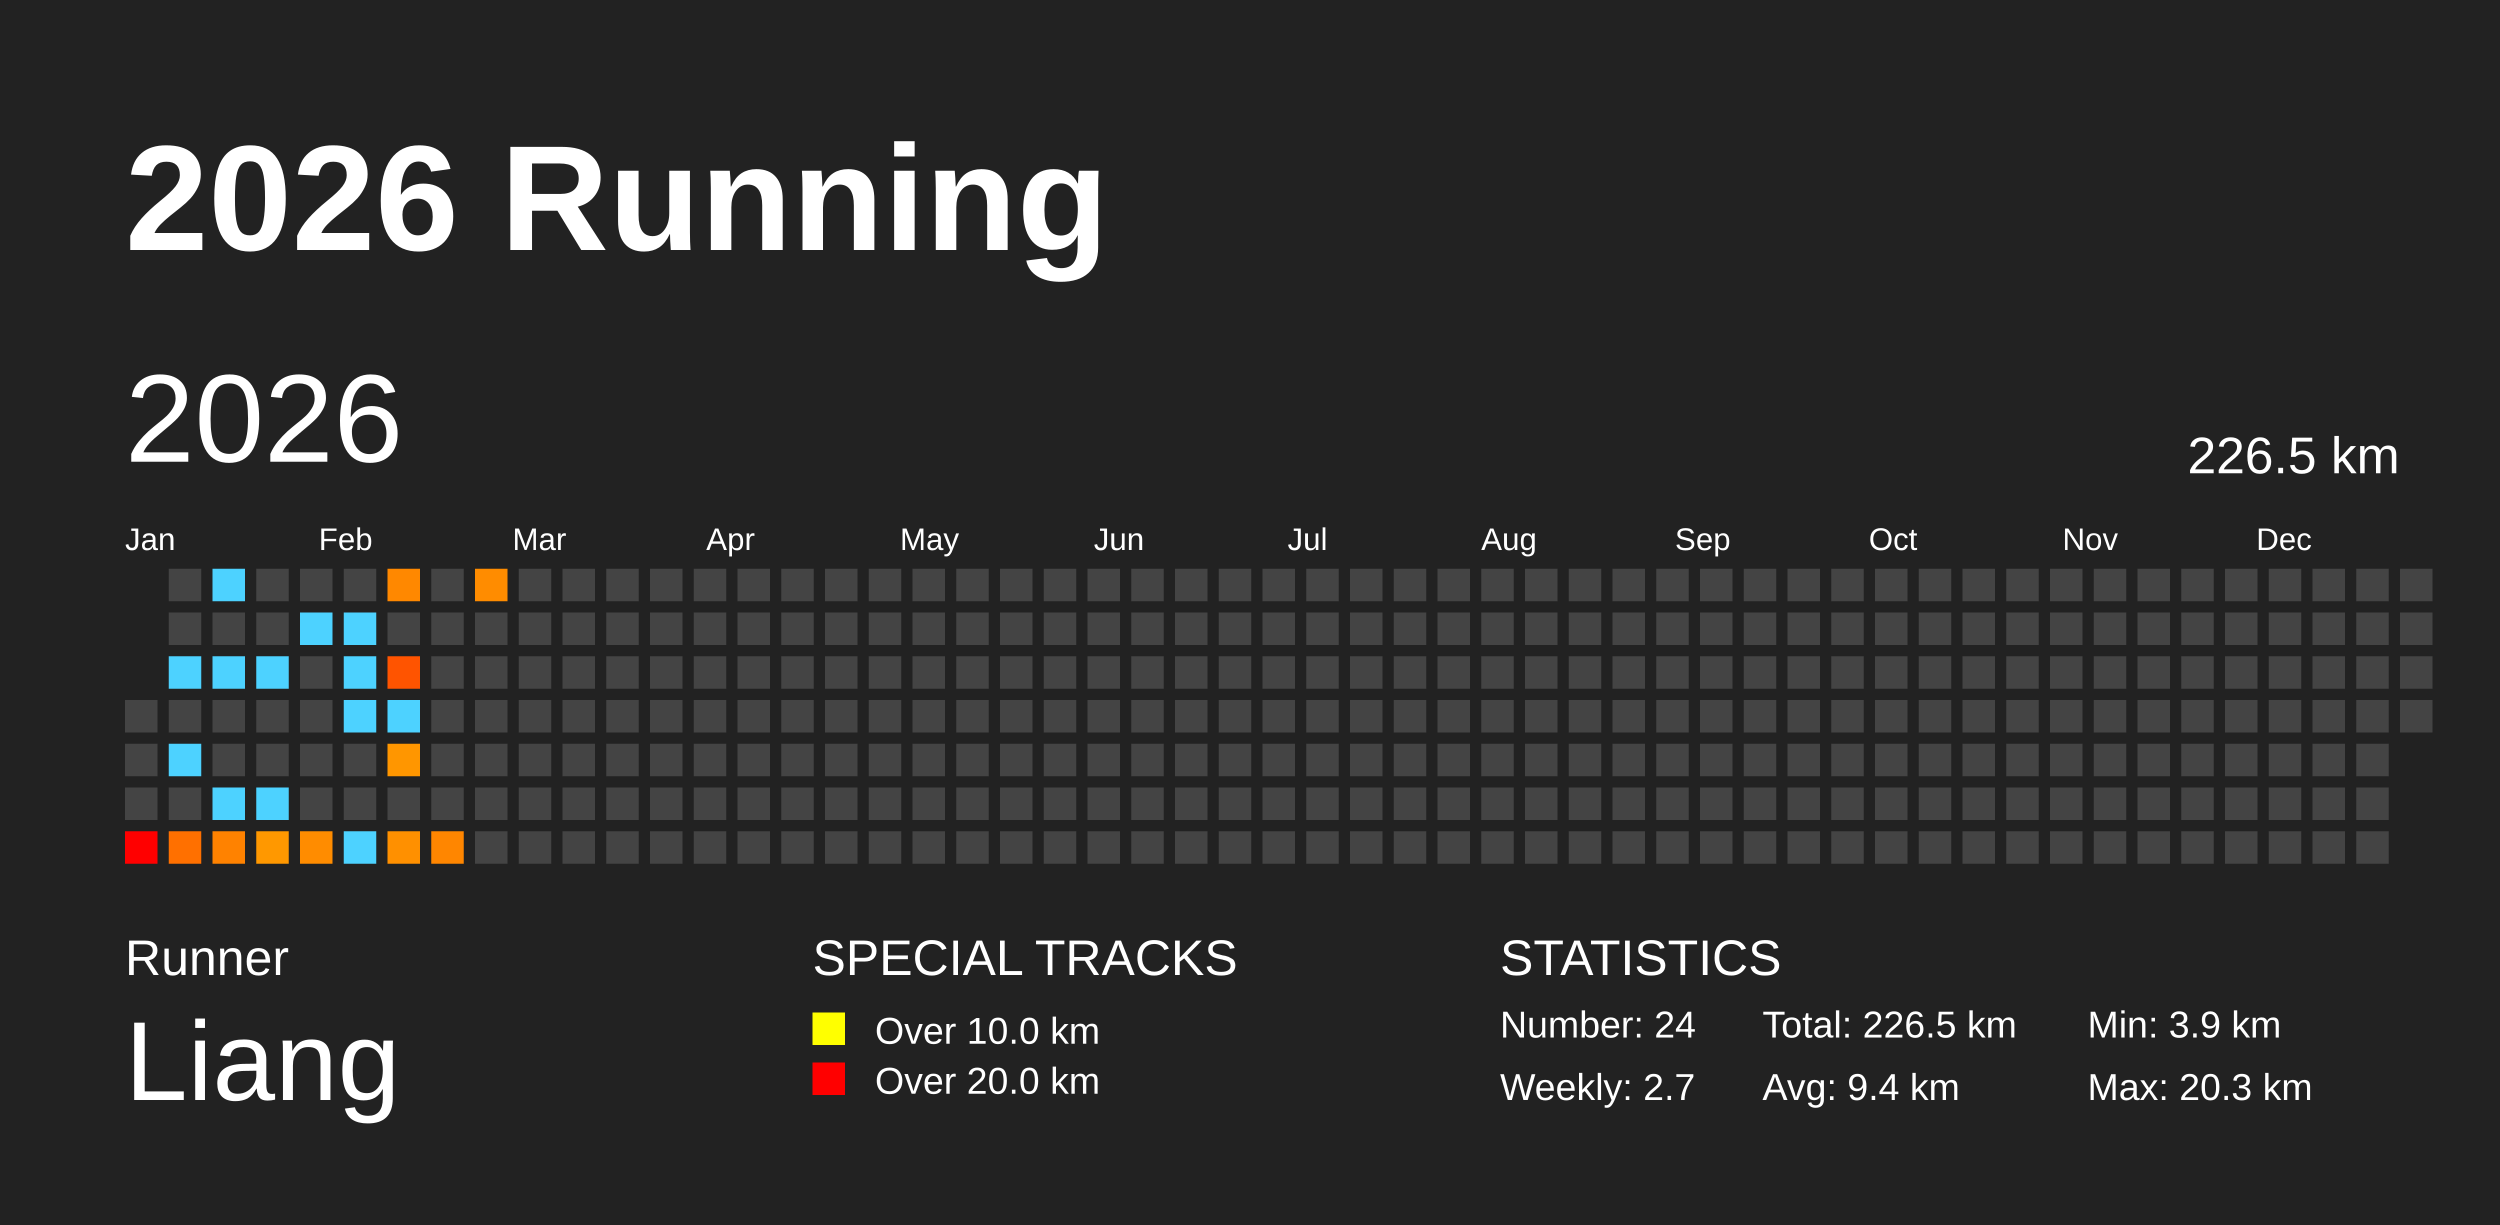
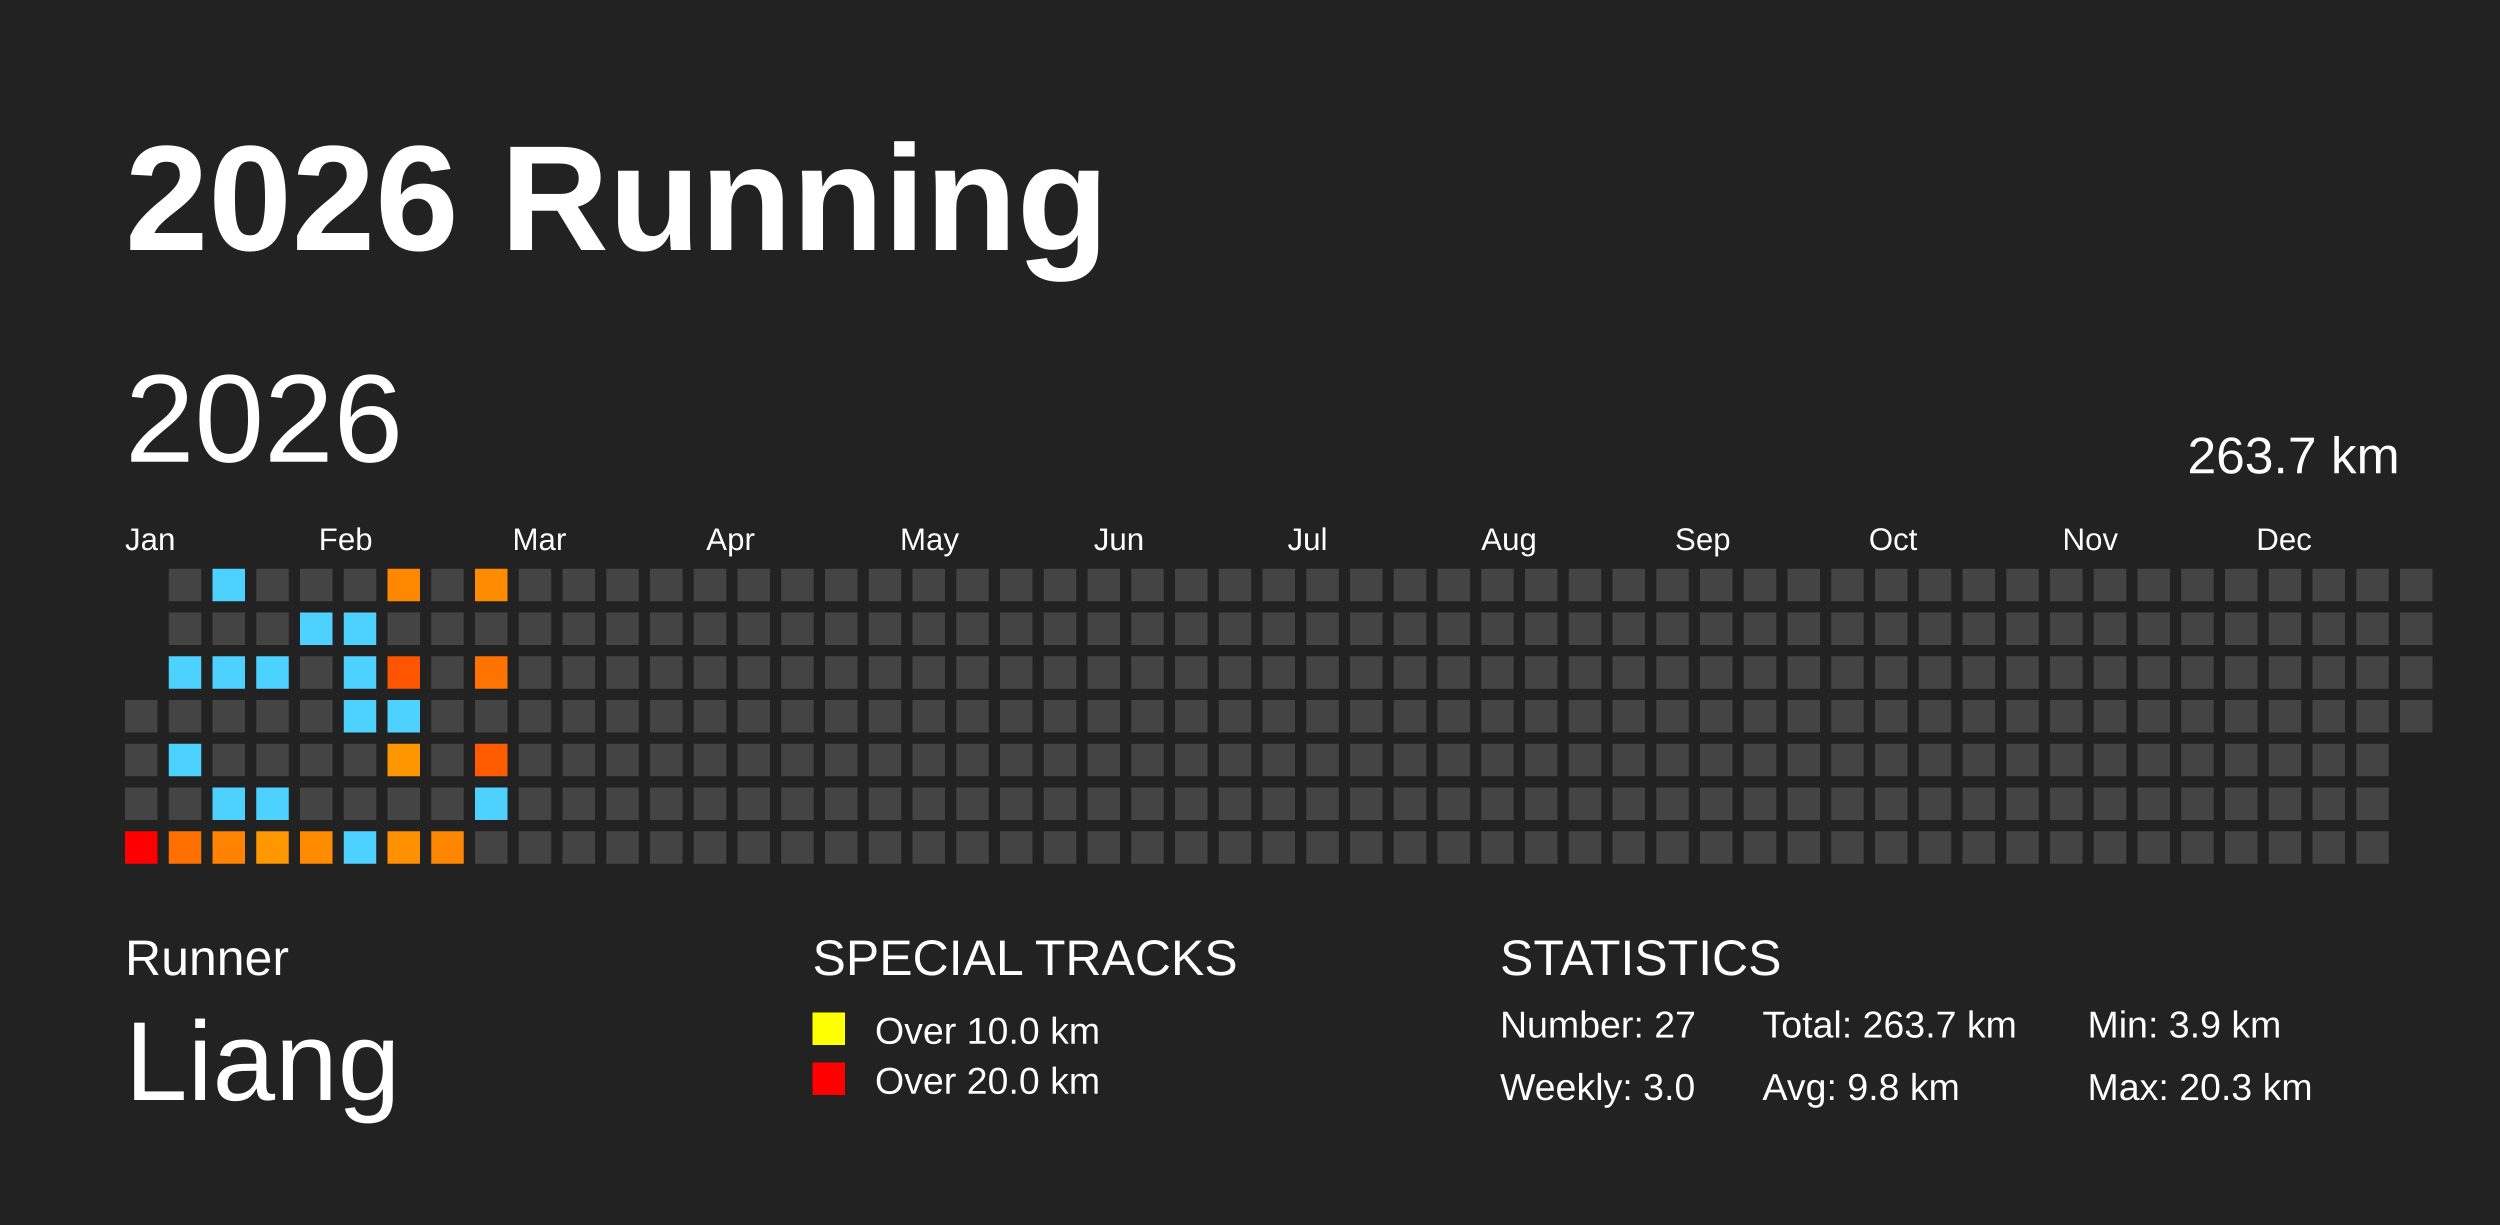
<svg xmlns="http://www.w3.org/2000/svg" baseProfile="full" height="98mm" version="1.1" viewBox="0,0,200,98" width="200mm">
  <defs />
  <rect fill="#222222" height="98" width="200" x="0" y="0" />
  <text fill="#FFFFFF" style="font-size:12px; font-family:Arial; font-weight:bold;" x="10" y="20">2026 Running</text>
  <text fill="#FFFFFF" style="font-size:4px; font-family:Arial" x="10" y="78">Runner</text>
  <text fill="#FFFFFF" style="font-size:9px; font-family:Arial" x="10" y="88">Liang</text>
  <text fill="#FFFFFF" style="font-size:4px; font-family:Arial" x="65" y="78">SPECIAL TRACKS</text>
  <rect fill="yellow" height="2.6" width="2.6" x="65" y="81" />
  <text fill="#FFFFFF" style="font-size:3px; font-family:Arial" x="70" y="83.5">Over 10.0 km</text>
  <rect fill="red" height="2.6" width="2.6" x="65" y="85" />
  <text fill="#FFFFFF" style="font-size:3px; font-family:Arial" x="70" y="87.5">Over 20.0 km</text>
  <text fill="#FFFFFF" style="font-size:4px; font-family:Arial" x="120" y="78">STATISTICS</text>
-   <text fill="#FFFFFF" style="font-size:3px; font-family:Arial" x="120" y="83">Number: 24</text>
-   <text fill="#FFFFFF" style="font-size:3px; font-family:Arial" x="120" y="88">Weekly: 2.7</text>
-   <text fill="#FFFFFF" style="font-size:3px; font-family:Arial" x="141" y="83">Total: 226.5 km</text>
-   <text fill="#FFFFFF" style="font-size:3px; font-family:Arial" x="141" y="88">Avg: 9.4 km</text>
+   <text fill="#FFFFFF" style="font-size:3px; font-family:Arial" x="120" y="83">Number: 27</text>
+   <text fill="#FFFFFF" style="font-size:3px; font-family:Arial" x="120" y="88">Weekly: 3.0</text>
+   <text fill="#FFFFFF" style="font-size:3px; font-family:Arial" x="141" y="83">Total: 263.7 km</text>
+   <text fill="#FFFFFF" style="font-size:3px; font-family:Arial" x="141" y="88">Avg: 9.8 km</text>
  <text fill="#FFFFFF" style="font-size:3px; font-family:Arial" x="167" y="83">Min: 3.9 km</text>
  <text fill="#FFFFFF" style="font-size:3px; font-family:Arial" x="167" y="88">Max: 20.3 km</text>
  <text dominant-baseline="hanging" fill="#FFFFFF" style="font-size:10.0px; font-family:Arial;" x="10" y="30">2026</text>
-   <text dominant-baseline="hanging" fill="#FFFFFF" style="font-size:4.125px; font-family:Arial;" x="175" y="35">226.5 km</text>
+   <text dominant-baseline="hanging" fill="#FFFFFF" style="font-size:4.125px; font-family:Arial;" x="175" y="35">263.7 km</text>
  <text fill="#FFFFFF" style="font-size:2.5px; font-family:Arial" x="10.0" y="44">Jan</text>
  <text fill="#FFFFFF" style="font-size:2.5px; font-family:Arial" x="25.5" y="44">Feb</text>
  <text fill="#FFFFFF" style="font-size:2.5px; font-family:Arial" x="41.0" y="44">Mar</text>
  <text fill="#FFFFFF" style="font-size:2.5px; font-family:Arial" x="56.5" y="44">Apr</text>
  <text fill="#FFFFFF" style="font-size:2.5px; font-family:Arial" x="72.0" y="44">May</text>
  <text fill="#FFFFFF" style="font-size:2.5px; font-family:Arial" x="87.5" y="44">Jun</text>
  <text fill="#FFFFFF" style="font-size:2.5px; font-family:Arial" x="103.0" y="44">Jul</text>
  <text fill="#FFFFFF" style="font-size:2.5px; font-family:Arial" x="118.5" y="44">Aug</text>
  <text fill="#FFFFFF" style="font-size:2.5px; font-family:Arial" x="134.0" y="44">Sep</text>
  <text fill="#FFFFFF" style="font-size:2.5px; font-family:Arial" x="149.5" y="44">Oct</text>
  <text fill="#FFFFFF" style="font-size:2.5px; font-family:Arial" x="165.0" y="44">Nov</text>
  <text fill="#FFFFFF" style="font-size:2.5px; font-family:Arial" x="180.5" y="44">Dec</text>
  <rect fill="#444444" height="2.6" width="2.6" x="10.0" y="56.0" />
  <rect fill="#444444" height="2.6" width="2.6" x="10.0" y="59.5" />
  <rect fill="#444444" height="2.6" width="2.6" x="10.0" y="63.0" />
  <rect fill="red" height="2.6" width="2.6" x="10.0" y="66.5" />
  <rect fill="#444444" height="2.6" width="2.6" x="13.5" y="45.5" />
  <rect fill="#444444" height="2.6" width="2.6" x="13.5" y="49.0" />
  <rect fill="#4dd2ff" height="2.6" width="2.6" x="13.5" y="52.5" />
  <rect fill="#444444" height="2.6" width="2.6" x="13.5" y="56.0" />
  <rect fill="#4dd2ff" height="2.6" width="2.6" x="13.5" y="59.5" />
  <rect fill="#444444" height="2.6" width="2.6" x="13.5" y="63.0" />
  <rect fill="#ff7000" height="2.6" width="2.6" x="13.5" y="66.5" />
  <rect fill="#4dd2ff" height="2.6" width="2.6" x="17.0" y="45.5" />
  <rect fill="#444444" height="2.6" width="2.6" x="17.0" y="49.0" />
  <rect fill="#4dd2ff" height="2.6" width="2.6" x="17.0" y="52.5" />
  <rect fill="#444444" height="2.6" width="2.6" x="17.0" y="56.0" />
  <rect fill="#444444" height="2.6" width="2.6" x="17.0" y="59.5" />
  <rect fill="#4dd2ff" height="2.6" width="2.6" x="17.0" y="63.0" />
  <rect fill="#ff8200" height="2.6" width="2.6" x="17.0" y="66.5" />
  <rect fill="#444444" height="2.6" width="2.6" x="20.5" y="45.5" />
  <rect fill="#444444" height="2.6" width="2.6" x="20.5" y="49.0" />
  <rect fill="#4dd2ff" height="2.6" width="2.6" x="20.5" y="52.5" />
  <rect fill="#444444" height="2.6" width="2.6" x="20.5" y="56.0" />
  <rect fill="#444444" height="2.6" width="2.6" x="20.5" y="59.5" />
  <rect fill="#4dd2ff" height="2.6" width="2.6" x="20.5" y="63.0" />
  <rect fill="#ff9800" height="2.6" width="2.6" x="20.5" y="66.5" />
  <rect fill="#444444" height="2.6" width="2.6" x="24.0" y="45.5" />
  <rect fill="#4dd2ff" height="2.6" width="2.6" x="24.0" y="49.0" />
  <rect fill="#444444" height="2.6" width="2.6" x="24.0" y="52.5" />
  <rect fill="#444444" height="2.6" width="2.6" x="24.0" y="56.0" />
  <rect fill="#444444" height="2.6" width="2.6" x="24.0" y="59.5" />
  <rect fill="#444444" height="2.6" width="2.6" x="24.0" y="63.0" />
  <rect fill="#ff8c00" height="2.6" width="2.6" x="24.0" y="66.5" />
  <rect fill="#444444" height="2.6" width="2.6" x="27.5" y="45.5" />
  <rect fill="#4dd2ff" height="2.6" width="2.6" x="27.5" y="49.0" />
  <rect fill="#4dd2ff" height="2.6" width="2.6" x="27.5" y="52.5" />
  <rect fill="#4dd2ff" height="2.6" width="2.6" x="27.5" y="56.0" />
  <rect fill="#444444" height="2.6" width="2.6" x="27.5" y="59.5" />
  <rect fill="#444444" height="2.6" width="2.6" x="27.5" y="63.0" />
  <rect fill="#4dd2ff" height="2.6" width="2.6" x="27.5" y="66.5" />
  <rect fill="#ff8800" height="2.6" width="2.6" x="31.0" y="45.5" />
  <rect fill="#444444" height="2.6" width="2.6" x="31.0" y="49.0" />
  <rect fill="#ff5400" height="2.6" width="2.6" x="31.0" y="52.5" />
  <rect fill="#4dd2ff" height="2.6" width="2.6" x="31.0" y="56.0" />
  <rect fill="#ff9600" height="2.6" width="2.6" x="31.0" y="59.5" />
  <rect fill="#444444" height="2.6" width="2.6" x="31.0" y="63.0" />
  <rect fill="#ff9000" height="2.6" width="2.6" x="31.0" y="66.5" />
  <rect fill="#444444" height="2.6" width="2.6" x="34.5" y="45.5" />
  <rect fill="#444444" height="2.6" width="2.6" x="34.5" y="49.0" />
  <rect fill="#444444" height="2.6" width="2.6" x="34.5" y="52.5" />
  <rect fill="#444444" height="2.6" width="2.6" x="34.5" y="56.0" />
  <rect fill="#444444" height="2.6" width="2.6" x="34.5" y="59.5" />
  <rect fill="#444444" height="2.6" width="2.6" x="34.5" y="63.0" />
  <rect fill="#ff8600" height="2.6" width="2.6" x="34.5" y="66.5" />
  <rect fill="#ff8c00" height="2.6" width="2.6" x="38.0" y="45.5" />
  <rect fill="#444444" height="2.6" width="2.6" x="38.0" y="49.0" />
-   <rect fill="#444444" height="2.6" width="2.6" x="38.0" y="52.5" />
+   <rect fill="#ff7300" height="2.6" width="2.6" x="38.0" y="52.5" />
  <rect fill="#444444" height="2.6" width="2.6" x="38.0" y="56.0" />
-   <rect fill="#444444" height="2.6" width="2.6" x="38.0" y="59.5" />
-   <rect fill="#444444" height="2.6" width="2.6" x="38.0" y="63.0" />
+   <rect fill="#ff5b00" height="2.6" width="2.6" x="38.0" y="59.5" />
+   <rect fill="#4dd2ff" height="2.6" width="2.6" x="38.0" y="63.0" />
  <rect fill="#444444" height="2.6" width="2.6" x="38.0" y="66.5" />
  <rect fill="#444444" height="2.6" width="2.6" x="41.5" y="45.5" />
  <rect fill="#444444" height="2.6" width="2.6" x="41.5" y="49.0" />
  <rect fill="#444444" height="2.6" width="2.6" x="41.5" y="52.5" />
  <rect fill="#444444" height="2.6" width="2.6" x="41.5" y="56.0" />
  <rect fill="#444444" height="2.6" width="2.6" x="41.5" y="59.5" />
  <rect fill="#444444" height="2.6" width="2.6" x="41.5" y="63.0" />
  <rect fill="#444444" height="2.6" width="2.6" x="41.5" y="66.5" />
  <rect fill="#444444" height="2.6" width="2.6" x="45.0" y="45.5" />
  <rect fill="#444444" height="2.6" width="2.6" x="45.0" y="49.0" />
  <rect fill="#444444" height="2.6" width="2.6" x="45.0" y="52.5" />
  <rect fill="#444444" height="2.6" width="2.6" x="45.0" y="56.0" />
  <rect fill="#444444" height="2.6" width="2.6" x="45.0" y="59.5" />
  <rect fill="#444444" height="2.6" width="2.6" x="45.0" y="63.0" />
  <rect fill="#444444" height="2.6" width="2.6" x="45.0" y="66.5" />
  <rect fill="#444444" height="2.6" width="2.6" x="48.5" y="45.5" />
  <rect fill="#444444" height="2.6" width="2.6" x="48.5" y="49.0" />
  <rect fill="#444444" height="2.6" width="2.6" x="48.5" y="52.5" />
  <rect fill="#444444" height="2.6" width="2.6" x="48.5" y="56.0" />
  <rect fill="#444444" height="2.6" width="2.6" x="48.5" y="59.5" />
  <rect fill="#444444" height="2.6" width="2.6" x="48.5" y="63.0" />
  <rect fill="#444444" height="2.6" width="2.6" x="48.5" y="66.5" />
  <rect fill="#444444" height="2.6" width="2.6" x="52.0" y="45.5" />
  <rect fill="#444444" height="2.6" width="2.6" x="52.0" y="49.0" />
  <rect fill="#444444" height="2.6" width="2.6" x="52.0" y="52.5" />
  <rect fill="#444444" height="2.6" width="2.6" x="52.0" y="56.0" />
  <rect fill="#444444" height="2.6" width="2.6" x="52.0" y="59.5" />
  <rect fill="#444444" height="2.6" width="2.6" x="52.0" y="63.0" />
  <rect fill="#444444" height="2.6" width="2.6" x="52.0" y="66.5" />
  <rect fill="#444444" height="2.6" width="2.6" x="55.5" y="45.5" />
  <rect fill="#444444" height="2.6" width="2.6" x="55.5" y="49.0" />
  <rect fill="#444444" height="2.6" width="2.6" x="55.5" y="52.5" />
  <rect fill="#444444" height="2.6" width="2.6" x="55.5" y="56.0" />
  <rect fill="#444444" height="2.6" width="2.6" x="55.5" y="59.5" />
  <rect fill="#444444" height="2.6" width="2.6" x="55.5" y="63.0" />
  <rect fill="#444444" height="2.6" width="2.6" x="55.5" y="66.5" />
  <rect fill="#444444" height="2.6" width="2.6" x="59.0" y="45.5" />
  <rect fill="#444444" height="2.6" width="2.6" x="59.0" y="49.0" />
  <rect fill="#444444" height="2.6" width="2.6" x="59.0" y="52.5" />
  <rect fill="#444444" height="2.6" width="2.6" x="59.0" y="56.0" />
  <rect fill="#444444" height="2.6" width="2.6" x="59.0" y="59.5" />
  <rect fill="#444444" height="2.6" width="2.6" x="59.0" y="63.0" />
  <rect fill="#444444" height="2.6" width="2.6" x="59.0" y="66.5" />
  <rect fill="#444444" height="2.6" width="2.6" x="62.5" y="45.5" />
  <rect fill="#444444" height="2.6" width="2.6" x="62.5" y="49.0" />
  <rect fill="#444444" height="2.6" width="2.6" x="62.5" y="52.5" />
  <rect fill="#444444" height="2.6" width="2.6" x="62.5" y="56.0" />
  <rect fill="#444444" height="2.6" width="2.6" x="62.5" y="59.5" />
  <rect fill="#444444" height="2.6" width="2.6" x="62.5" y="63.0" />
  <rect fill="#444444" height="2.6" width="2.6" x="62.5" y="66.5" />
  <rect fill="#444444" height="2.6" width="2.6" x="66.0" y="45.5" />
  <rect fill="#444444" height="2.6" width="2.6" x="66.0" y="49.0" />
  <rect fill="#444444" height="2.6" width="2.6" x="66.0" y="52.5" />
  <rect fill="#444444" height="2.6" width="2.6" x="66.0" y="56.0" />
  <rect fill="#444444" height="2.6" width="2.6" x="66.0" y="59.5" />
  <rect fill="#444444" height="2.6" width="2.6" x="66.0" y="63.0" />
  <rect fill="#444444" height="2.6" width="2.6" x="66.0" y="66.5" />
  <rect fill="#444444" height="2.6" width="2.6" x="69.5" y="45.5" />
  <rect fill="#444444" height="2.6" width="2.6" x="69.5" y="49.0" />
  <rect fill="#444444" height="2.6" width="2.6" x="69.5" y="52.5" />
  <rect fill="#444444" height="2.6" width="2.6" x="69.5" y="56.0" />
  <rect fill="#444444" height="2.6" width="2.6" x="69.5" y="59.5" />
  <rect fill="#444444" height="2.6" width="2.6" x="69.5" y="63.0" />
  <rect fill="#444444" height="2.6" width="2.6" x="69.5" y="66.5" />
  <rect fill="#444444" height="2.6" width="2.6" x="73.0" y="45.5" />
  <rect fill="#444444" height="2.6" width="2.6" x="73.0" y="49.0" />
  <rect fill="#444444" height="2.6" width="2.6" x="73.0" y="52.5" />
  <rect fill="#444444" height="2.6" width="2.6" x="73.0" y="56.0" />
  <rect fill="#444444" height="2.6" width="2.6" x="73.0" y="59.5" />
  <rect fill="#444444" height="2.6" width="2.6" x="73.0" y="63.0" />
  <rect fill="#444444" height="2.6" width="2.6" x="73.0" y="66.5" />
  <rect fill="#444444" height="2.6" width="2.6" x="76.5" y="45.5" />
  <rect fill="#444444" height="2.6" width="2.6" x="76.5" y="49.0" />
  <rect fill="#444444" height="2.6" width="2.6" x="76.5" y="52.5" />
  <rect fill="#444444" height="2.6" width="2.6" x="76.5" y="56.0" />
  <rect fill="#444444" height="2.6" width="2.6" x="76.5" y="59.5" />
  <rect fill="#444444" height="2.6" width="2.6" x="76.5" y="63.0" />
  <rect fill="#444444" height="2.6" width="2.6" x="76.5" y="66.5" />
  <rect fill="#444444" height="2.6" width="2.6" x="80.0" y="45.5" />
  <rect fill="#444444" height="2.6" width="2.6" x="80.0" y="49.0" />
  <rect fill="#444444" height="2.6" width="2.6" x="80.0" y="52.5" />
  <rect fill="#444444" height="2.6" width="2.6" x="80.0" y="56.0" />
  <rect fill="#444444" height="2.6" width="2.6" x="80.0" y="59.5" />
  <rect fill="#444444" height="2.6" width="2.6" x="80.0" y="63.0" />
  <rect fill="#444444" height="2.6" width="2.6" x="80.0" y="66.5" />
  <rect fill="#444444" height="2.6" width="2.6" x="83.5" y="45.5" />
  <rect fill="#444444" height="2.6" width="2.6" x="83.5" y="49.0" />
  <rect fill="#444444" height="2.6" width="2.6" x="83.5" y="52.5" />
  <rect fill="#444444" height="2.6" width="2.6" x="83.5" y="56.0" />
  <rect fill="#444444" height="2.6" width="2.6" x="83.5" y="59.5" />
  <rect fill="#444444" height="2.6" width="2.6" x="83.5" y="63.0" />
  <rect fill="#444444" height="2.6" width="2.6" x="83.5" y="66.5" />
  <rect fill="#444444" height="2.6" width="2.6" x="87.0" y="45.5" />
  <rect fill="#444444" height="2.6" width="2.6" x="87.0" y="49.0" />
  <rect fill="#444444" height="2.6" width="2.6" x="87.0" y="52.5" />
  <rect fill="#444444" height="2.6" width="2.6" x="87.0" y="56.0" />
  <rect fill="#444444" height="2.6" width="2.6" x="87.0" y="59.5" />
  <rect fill="#444444" height="2.6" width="2.6" x="87.0" y="63.0" />
  <rect fill="#444444" height="2.6" width="2.6" x="87.0" y="66.5" />
  <rect fill="#444444" height="2.6" width="2.6" x="90.5" y="45.5" />
  <rect fill="#444444" height="2.6" width="2.6" x="90.5" y="49.0" />
  <rect fill="#444444" height="2.6" width="2.6" x="90.5" y="52.5" />
  <rect fill="#444444" height="2.6" width="2.6" x="90.5" y="56.0" />
  <rect fill="#444444" height="2.6" width="2.6" x="90.5" y="59.5" />
  <rect fill="#444444" height="2.6" width="2.6" x="90.5" y="63.0" />
  <rect fill="#444444" height="2.6" width="2.6" x="90.5" y="66.5" />
  <rect fill="#444444" height="2.6" width="2.6" x="94.0" y="45.5" />
  <rect fill="#444444" height="2.6" width="2.6" x="94.0" y="49.0" />
  <rect fill="#444444" height="2.6" width="2.6" x="94.0" y="52.5" />
  <rect fill="#444444" height="2.6" width="2.6" x="94.0" y="56.0" />
  <rect fill="#444444" height="2.6" width="2.6" x="94.0" y="59.5" />
  <rect fill="#444444" height="2.6" width="2.6" x="94.0" y="63.0" />
  <rect fill="#444444" height="2.6" width="2.6" x="94.0" y="66.5" />
  <rect fill="#444444" height="2.6" width="2.6" x="97.5" y="45.5" />
  <rect fill="#444444" height="2.6" width="2.6" x="97.5" y="49.0" />
  <rect fill="#444444" height="2.6" width="2.6" x="97.5" y="52.5" />
  <rect fill="#444444" height="2.6" width="2.6" x="97.5" y="56.0" />
  <rect fill="#444444" height="2.6" width="2.6" x="97.5" y="59.5" />
  <rect fill="#444444" height="2.6" width="2.6" x="97.5" y="63.0" />
  <rect fill="#444444" height="2.6" width="2.6" x="97.5" y="66.5" />
  <rect fill="#444444" height="2.6" width="2.6" x="101.0" y="45.5" />
  <rect fill="#444444" height="2.6" width="2.6" x="101.0" y="49.0" />
  <rect fill="#444444" height="2.6" width="2.6" x="101.0" y="52.5" />
  <rect fill="#444444" height="2.6" width="2.6" x="101.0" y="56.0" />
  <rect fill="#444444" height="2.6" width="2.6" x="101.0" y="59.5" />
  <rect fill="#444444" height="2.6" width="2.6" x="101.0" y="63.0" />
  <rect fill="#444444" height="2.6" width="2.6" x="101.0" y="66.5" />
  <rect fill="#444444" height="2.6" width="2.6" x="104.5" y="45.5" />
  <rect fill="#444444" height="2.6" width="2.6" x="104.5" y="49.0" />
  <rect fill="#444444" height="2.6" width="2.6" x="104.5" y="52.5" />
  <rect fill="#444444" height="2.6" width="2.6" x="104.5" y="56.0" />
  <rect fill="#444444" height="2.6" width="2.6" x="104.5" y="59.5" />
  <rect fill="#444444" height="2.6" width="2.6" x="104.5" y="63.0" />
  <rect fill="#444444" height="2.6" width="2.6" x="104.5" y="66.5" />
  <rect fill="#444444" height="2.6" width="2.6" x="108.0" y="45.5" />
  <rect fill="#444444" height="2.6" width="2.6" x="108.0" y="49.0" />
  <rect fill="#444444" height="2.6" width="2.6" x="108.0" y="52.5" />
  <rect fill="#444444" height="2.6" width="2.6" x="108.0" y="56.0" />
  <rect fill="#444444" height="2.6" width="2.6" x="108.0" y="59.5" />
  <rect fill="#444444" height="2.6" width="2.6" x="108.0" y="63.0" />
  <rect fill="#444444" height="2.6" width="2.6" x="108.0" y="66.5" />
  <rect fill="#444444" height="2.6" width="2.6" x="111.5" y="45.5" />
  <rect fill="#444444" height="2.6" width="2.6" x="111.5" y="49.0" />
  <rect fill="#444444" height="2.6" width="2.6" x="111.5" y="52.5" />
  <rect fill="#444444" height="2.6" width="2.6" x="111.5" y="56.0" />
  <rect fill="#444444" height="2.6" width="2.6" x="111.5" y="59.5" />
  <rect fill="#444444" height="2.6" width="2.6" x="111.5" y="63.0" />
  <rect fill="#444444" height="2.6" width="2.6" x="111.5" y="66.5" />
  <rect fill="#444444" height="2.6" width="2.6" x="115.0" y="45.5" />
  <rect fill="#444444" height="2.6" width="2.6" x="115.0" y="49.0" />
  <rect fill="#444444" height="2.6" width="2.6" x="115.0" y="52.5" />
  <rect fill="#444444" height="2.6" width="2.6" x="115.0" y="56.0" />
  <rect fill="#444444" height="2.6" width="2.6" x="115.0" y="59.5" />
  <rect fill="#444444" height="2.6" width="2.6" x="115.0" y="63.0" />
  <rect fill="#444444" height="2.6" width="2.6" x="115.0" y="66.5" />
  <rect fill="#444444" height="2.6" width="2.6" x="118.5" y="45.5" />
  <rect fill="#444444" height="2.6" width="2.6" x="118.5" y="49.0" />
  <rect fill="#444444" height="2.6" width="2.6" x="118.5" y="52.5" />
  <rect fill="#444444" height="2.6" width="2.6" x="118.5" y="56.0" />
  <rect fill="#444444" height="2.6" width="2.6" x="118.5" y="59.5" />
  <rect fill="#444444" height="2.6" width="2.6" x="118.5" y="63.0" />
  <rect fill="#444444" height="2.6" width="2.6" x="118.5" y="66.5" />
  <rect fill="#444444" height="2.6" width="2.6" x="122.0" y="45.5" />
  <rect fill="#444444" height="2.6" width="2.6" x="122.0" y="49.0" />
  <rect fill="#444444" height="2.6" width="2.6" x="122.0" y="52.5" />
  <rect fill="#444444" height="2.6" width="2.6" x="122.0" y="56.0" />
  <rect fill="#444444" height="2.6" width="2.6" x="122.0" y="59.5" />
  <rect fill="#444444" height="2.6" width="2.6" x="122.0" y="63.0" />
  <rect fill="#444444" height="2.6" width="2.6" x="122.0" y="66.5" />
  <rect fill="#444444" height="2.6" width="2.6" x="125.5" y="45.5" />
  <rect fill="#444444" height="2.6" width="2.6" x="125.5" y="49.0" />
  <rect fill="#444444" height="2.6" width="2.6" x="125.5" y="52.5" />
  <rect fill="#444444" height="2.6" width="2.6" x="125.5" y="56.0" />
  <rect fill="#444444" height="2.6" width="2.6" x="125.5" y="59.5" />
  <rect fill="#444444" height="2.6" width="2.6" x="125.5" y="63.0" />
  <rect fill="#444444" height="2.6" width="2.6" x="125.5" y="66.5" />
  <rect fill="#444444" height="2.6" width="2.6" x="129.0" y="45.5" />
  <rect fill="#444444" height="2.6" width="2.6" x="129.0" y="49.0" />
  <rect fill="#444444" height="2.6" width="2.6" x="129.0" y="52.5" />
  <rect fill="#444444" height="2.6" width="2.6" x="129.0" y="56.0" />
  <rect fill="#444444" height="2.6" width="2.6" x="129.0" y="59.5" />
  <rect fill="#444444" height="2.6" width="2.6" x="129.0" y="63.0" />
  <rect fill="#444444" height="2.6" width="2.6" x="129.0" y="66.5" />
  <rect fill="#444444" height="2.6" width="2.6" x="132.5" y="45.5" />
  <rect fill="#444444" height="2.6" width="2.6" x="132.5" y="49.0" />
  <rect fill="#444444" height="2.6" width="2.6" x="132.5" y="52.5" />
  <rect fill="#444444" height="2.6" width="2.6" x="132.5" y="56.0" />
  <rect fill="#444444" height="2.6" width="2.6" x="132.5" y="59.5" />
  <rect fill="#444444" height="2.6" width="2.6" x="132.5" y="63.0" />
  <rect fill="#444444" height="2.6" width="2.6" x="132.5" y="66.5" />
  <rect fill="#444444" height="2.6" width="2.6" x="136.0" y="45.5" />
  <rect fill="#444444" height="2.6" width="2.6" x="136.0" y="49.0" />
  <rect fill="#444444" height="2.6" width="2.6" x="136.0" y="52.5" />
  <rect fill="#444444" height="2.6" width="2.6" x="136.0" y="56.0" />
  <rect fill="#444444" height="2.6" width="2.6" x="136.0" y="59.5" />
  <rect fill="#444444" height="2.6" width="2.6" x="136.0" y="63.0" />
  <rect fill="#444444" height="2.6" width="2.6" x="136.0" y="66.5" />
  <rect fill="#444444" height="2.6" width="2.6" x="139.5" y="45.5" />
  <rect fill="#444444" height="2.6" width="2.6" x="139.5" y="49.0" />
  <rect fill="#444444" height="2.6" width="2.6" x="139.5" y="52.5" />
  <rect fill="#444444" height="2.6" width="2.6" x="139.5" y="56.0" />
  <rect fill="#444444" height="2.6" width="2.6" x="139.5" y="59.5" />
  <rect fill="#444444" height="2.6" width="2.6" x="139.5" y="63.0" />
  <rect fill="#444444" height="2.6" width="2.6" x="139.5" y="66.5" />
  <rect fill="#444444" height="2.6" width="2.6" x="143.0" y="45.5" />
  <rect fill="#444444" height="2.6" width="2.6" x="143.0" y="49.0" />
  <rect fill="#444444" height="2.6" width="2.6" x="143.0" y="52.5" />
  <rect fill="#444444" height="2.6" width="2.6" x="143.0" y="56.0" />
  <rect fill="#444444" height="2.6" width="2.6" x="143.0" y="59.5" />
  <rect fill="#444444" height="2.6" width="2.6" x="143.0" y="63.0" />
  <rect fill="#444444" height="2.6" width="2.6" x="143.0" y="66.5" />
  <rect fill="#444444" height="2.6" width="2.6" x="146.5" y="45.5" />
  <rect fill="#444444" height="2.6" width="2.6" x="146.5" y="49.0" />
  <rect fill="#444444" height="2.6" width="2.6" x="146.5" y="52.5" />
  <rect fill="#444444" height="2.6" width="2.6" x="146.5" y="56.0" />
  <rect fill="#444444" height="2.6" width="2.6" x="146.5" y="59.5" />
  <rect fill="#444444" height="2.6" width="2.6" x="146.5" y="63.0" />
  <rect fill="#444444" height="2.6" width="2.6" x="146.5" y="66.5" />
  <rect fill="#444444" height="2.6" width="2.6" x="150.0" y="45.5" />
  <rect fill="#444444" height="2.6" width="2.6" x="150.0" y="49.0" />
  <rect fill="#444444" height="2.6" width="2.6" x="150.0" y="52.5" />
  <rect fill="#444444" height="2.6" width="2.6" x="150.0" y="56.0" />
  <rect fill="#444444" height="2.6" width="2.6" x="150.0" y="59.5" />
  <rect fill="#444444" height="2.6" width="2.6" x="150.0" y="63.0" />
  <rect fill="#444444" height="2.6" width="2.6" x="150.0" y="66.5" />
  <rect fill="#444444" height="2.6" width="2.6" x="153.5" y="45.5" />
  <rect fill="#444444" height="2.6" width="2.6" x="153.5" y="49.0" />
  <rect fill="#444444" height="2.6" width="2.6" x="153.5" y="52.5" />
  <rect fill="#444444" height="2.6" width="2.6" x="153.5" y="56.0" />
  <rect fill="#444444" height="2.6" width="2.6" x="153.5" y="59.5" />
  <rect fill="#444444" height="2.6" width="2.6" x="153.5" y="63.0" />
  <rect fill="#444444" height="2.6" width="2.6" x="153.5" y="66.5" />
  <rect fill="#444444" height="2.6" width="2.6" x="157.0" y="45.5" />
  <rect fill="#444444" height="2.6" width="2.6" x="157.0" y="49.0" />
  <rect fill="#444444" height="2.6" width="2.6" x="157.0" y="52.5" />
  <rect fill="#444444" height="2.6" width="2.6" x="157.0" y="56.0" />
  <rect fill="#444444" height="2.6" width="2.6" x="157.0" y="59.5" />
  <rect fill="#444444" height="2.6" width="2.6" x="157.0" y="63.0" />
  <rect fill="#444444" height="2.6" width="2.6" x="157.0" y="66.5" />
  <rect fill="#444444" height="2.6" width="2.6" x="160.5" y="45.5" />
  <rect fill="#444444" height="2.6" width="2.6" x="160.5" y="49.0" />
  <rect fill="#444444" height="2.6" width="2.6" x="160.5" y="52.5" />
  <rect fill="#444444" height="2.6" width="2.6" x="160.5" y="56.0" />
  <rect fill="#444444" height="2.6" width="2.6" x="160.5" y="59.5" />
  <rect fill="#444444" height="2.6" width="2.6" x="160.5" y="63.0" />
  <rect fill="#444444" height="2.6" width="2.6" x="160.5" y="66.5" />
  <rect fill="#444444" height="2.6" width="2.6" x="164.0" y="45.5" />
  <rect fill="#444444" height="2.6" width="2.6" x="164.0" y="49.0" />
  <rect fill="#444444" height="2.6" width="2.6" x="164.0" y="52.5" />
  <rect fill="#444444" height="2.6" width="2.6" x="164.0" y="56.0" />
  <rect fill="#444444" height="2.6" width="2.6" x="164.0" y="59.5" />
  <rect fill="#444444" height="2.6" width="2.6" x="164.0" y="63.0" />
  <rect fill="#444444" height="2.6" width="2.6" x="164.0" y="66.5" />
  <rect fill="#444444" height="2.6" width="2.6" x="167.5" y="45.5" />
  <rect fill="#444444" height="2.6" width="2.6" x="167.5" y="49.0" />
  <rect fill="#444444" height="2.6" width="2.6" x="167.5" y="52.5" />
  <rect fill="#444444" height="2.6" width="2.6" x="167.5" y="56.0" />
  <rect fill="#444444" height="2.6" width="2.6" x="167.5" y="59.5" />
  <rect fill="#444444" height="2.6" width="2.6" x="167.5" y="63.0" />
  <rect fill="#444444" height="2.6" width="2.6" x="167.5" y="66.5" />
  <rect fill="#444444" height="2.6" width="2.6" x="171.0" y="45.5" />
  <rect fill="#444444" height="2.6" width="2.6" x="171.0" y="49.0" />
  <rect fill="#444444" height="2.6" width="2.6" x="171.0" y="52.5" />
  <rect fill="#444444" height="2.6" width="2.6" x="171.0" y="56.0" />
  <rect fill="#444444" height="2.6" width="2.6" x="171.0" y="59.5" />
  <rect fill="#444444" height="2.6" width="2.6" x="171.0" y="63.0" />
  <rect fill="#444444" height="2.6" width="2.6" x="171.0" y="66.5" />
  <rect fill="#444444" height="2.6" width="2.6" x="174.5" y="45.5" />
  <rect fill="#444444" height="2.6" width="2.6" x="174.5" y="49.0" />
  <rect fill="#444444" height="2.6" width="2.6" x="174.5" y="52.5" />
  <rect fill="#444444" height="2.6" width="2.6" x="174.5" y="56.0" />
  <rect fill="#444444" height="2.6" width="2.6" x="174.5" y="59.5" />
  <rect fill="#444444" height="2.6" width="2.6" x="174.5" y="63.0" />
  <rect fill="#444444" height="2.6" width="2.6" x="174.5" y="66.5" />
  <rect fill="#444444" height="2.6" width="2.6" x="178.0" y="45.5" />
  <rect fill="#444444" height="2.6" width="2.6" x="178.0" y="49.0" />
  <rect fill="#444444" height="2.6" width="2.6" x="178.0" y="52.5" />
  <rect fill="#444444" height="2.6" width="2.6" x="178.0" y="56.0" />
  <rect fill="#444444" height="2.6" width="2.6" x="178.0" y="59.5" />
  <rect fill="#444444" height="2.6" width="2.6" x="178.0" y="63.0" />
  <rect fill="#444444" height="2.6" width="2.6" x="178.0" y="66.5" />
  <rect fill="#444444" height="2.6" width="2.6" x="181.5" y="45.5" />
  <rect fill="#444444" height="2.6" width="2.6" x="181.5" y="49.0" />
  <rect fill="#444444" height="2.6" width="2.6" x="181.5" y="52.5" />
  <rect fill="#444444" height="2.6" width="2.6" x="181.5" y="56.0" />
  <rect fill="#444444" height="2.6" width="2.6" x="181.5" y="59.5" />
  <rect fill="#444444" height="2.6" width="2.6" x="181.5" y="63.0" />
  <rect fill="#444444" height="2.6" width="2.6" x="181.5" y="66.5" />
  <rect fill="#444444" height="2.6" width="2.6" x="185.0" y="45.5" />
  <rect fill="#444444" height="2.6" width="2.6" x="185.0" y="49.0" />
  <rect fill="#444444" height="2.6" width="2.6" x="185.0" y="52.5" />
  <rect fill="#444444" height="2.6" width="2.6" x="185.0" y="56.0" />
  <rect fill="#444444" height="2.6" width="2.6" x="185.0" y="59.5" />
  <rect fill="#444444" height="2.6" width="2.6" x="185.0" y="63.0" />
  <rect fill="#444444" height="2.6" width="2.6" x="185.0" y="66.5" />
  <rect fill="#444444" height="2.6" width="2.6" x="188.5" y="45.5" />
  <rect fill="#444444" height="2.6" width="2.6" x="188.5" y="49.0" />
  <rect fill="#444444" height="2.6" width="2.6" x="188.5" y="52.5" />
  <rect fill="#444444" height="2.6" width="2.6" x="188.5" y="56.0" />
  <rect fill="#444444" height="2.6" width="2.6" x="188.5" y="59.5" />
  <rect fill="#444444" height="2.6" width="2.6" x="188.5" y="63.0" />
  <rect fill="#444444" height="2.6" width="2.6" x="188.5" y="66.5" />
  <rect fill="#444444" height="2.6" width="2.6" x="192.0" y="45.5" />
  <rect fill="#444444" height="2.6" width="2.6" x="192.0" y="49.0" />
  <rect fill="#444444" height="2.6" width="2.6" x="192.0" y="52.5" />
  <rect fill="#444444" height="2.6" width="2.6" x="192.0" y="56.0" />
</svg>
